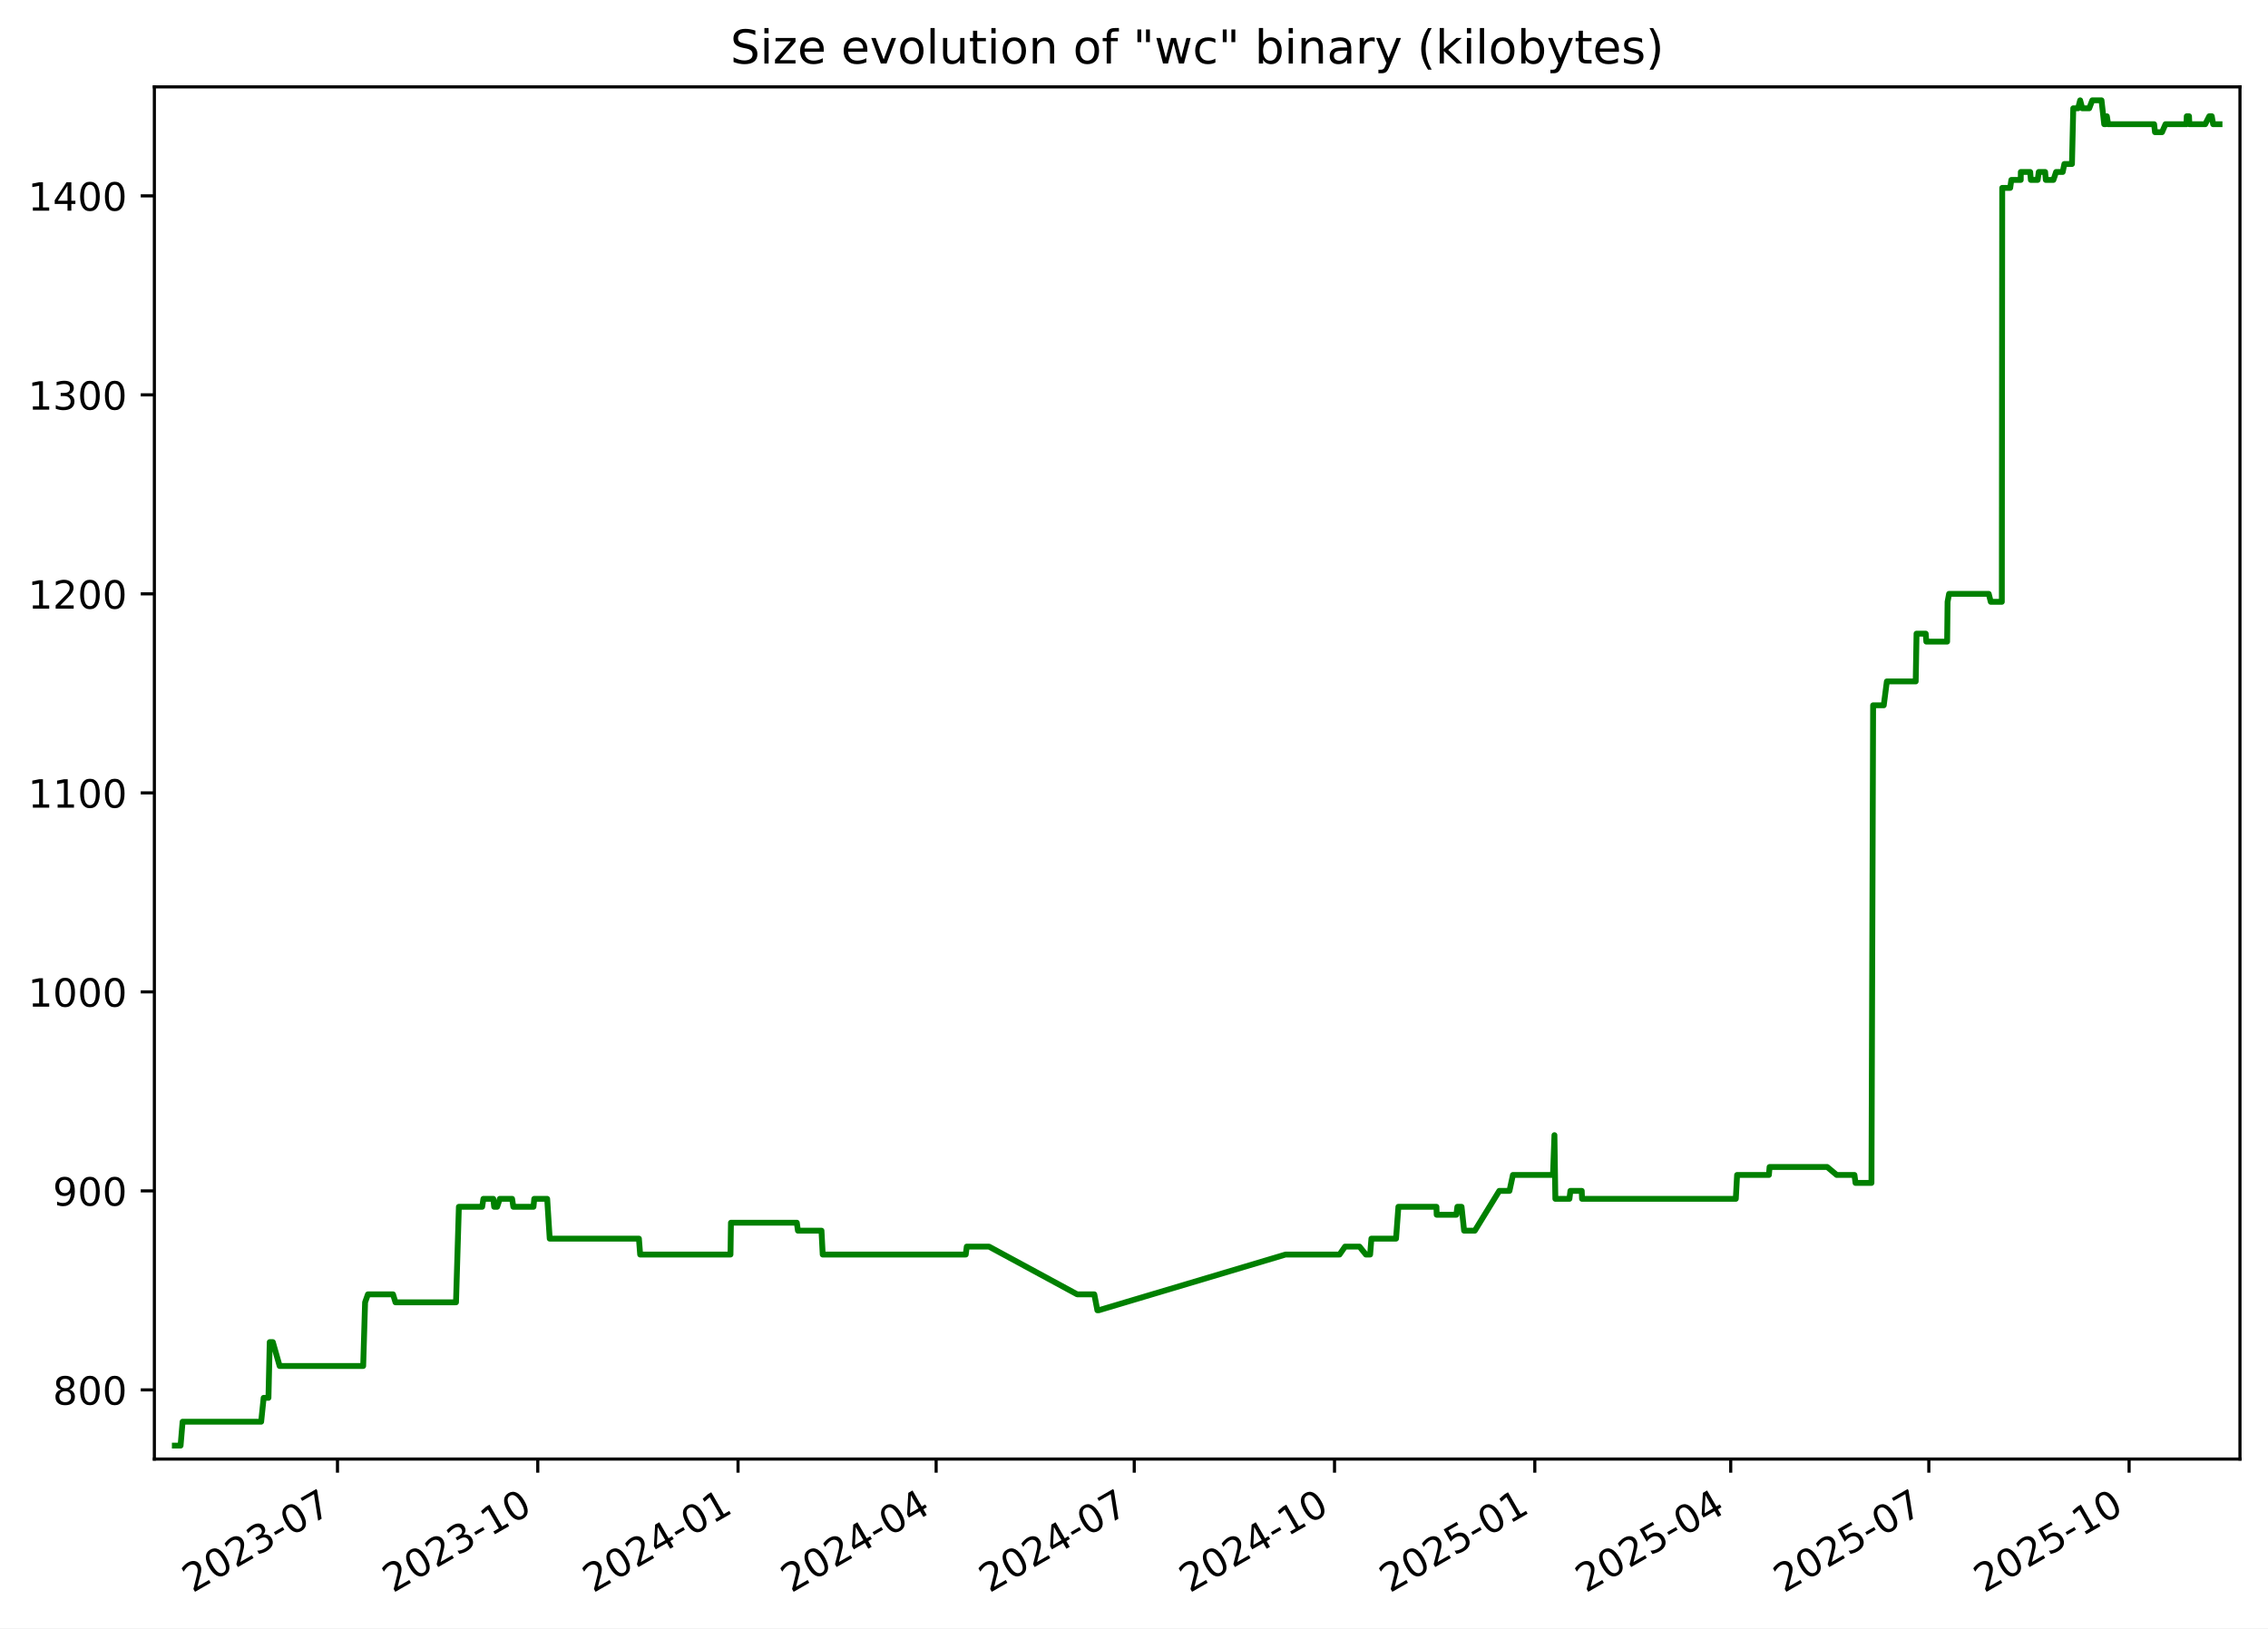
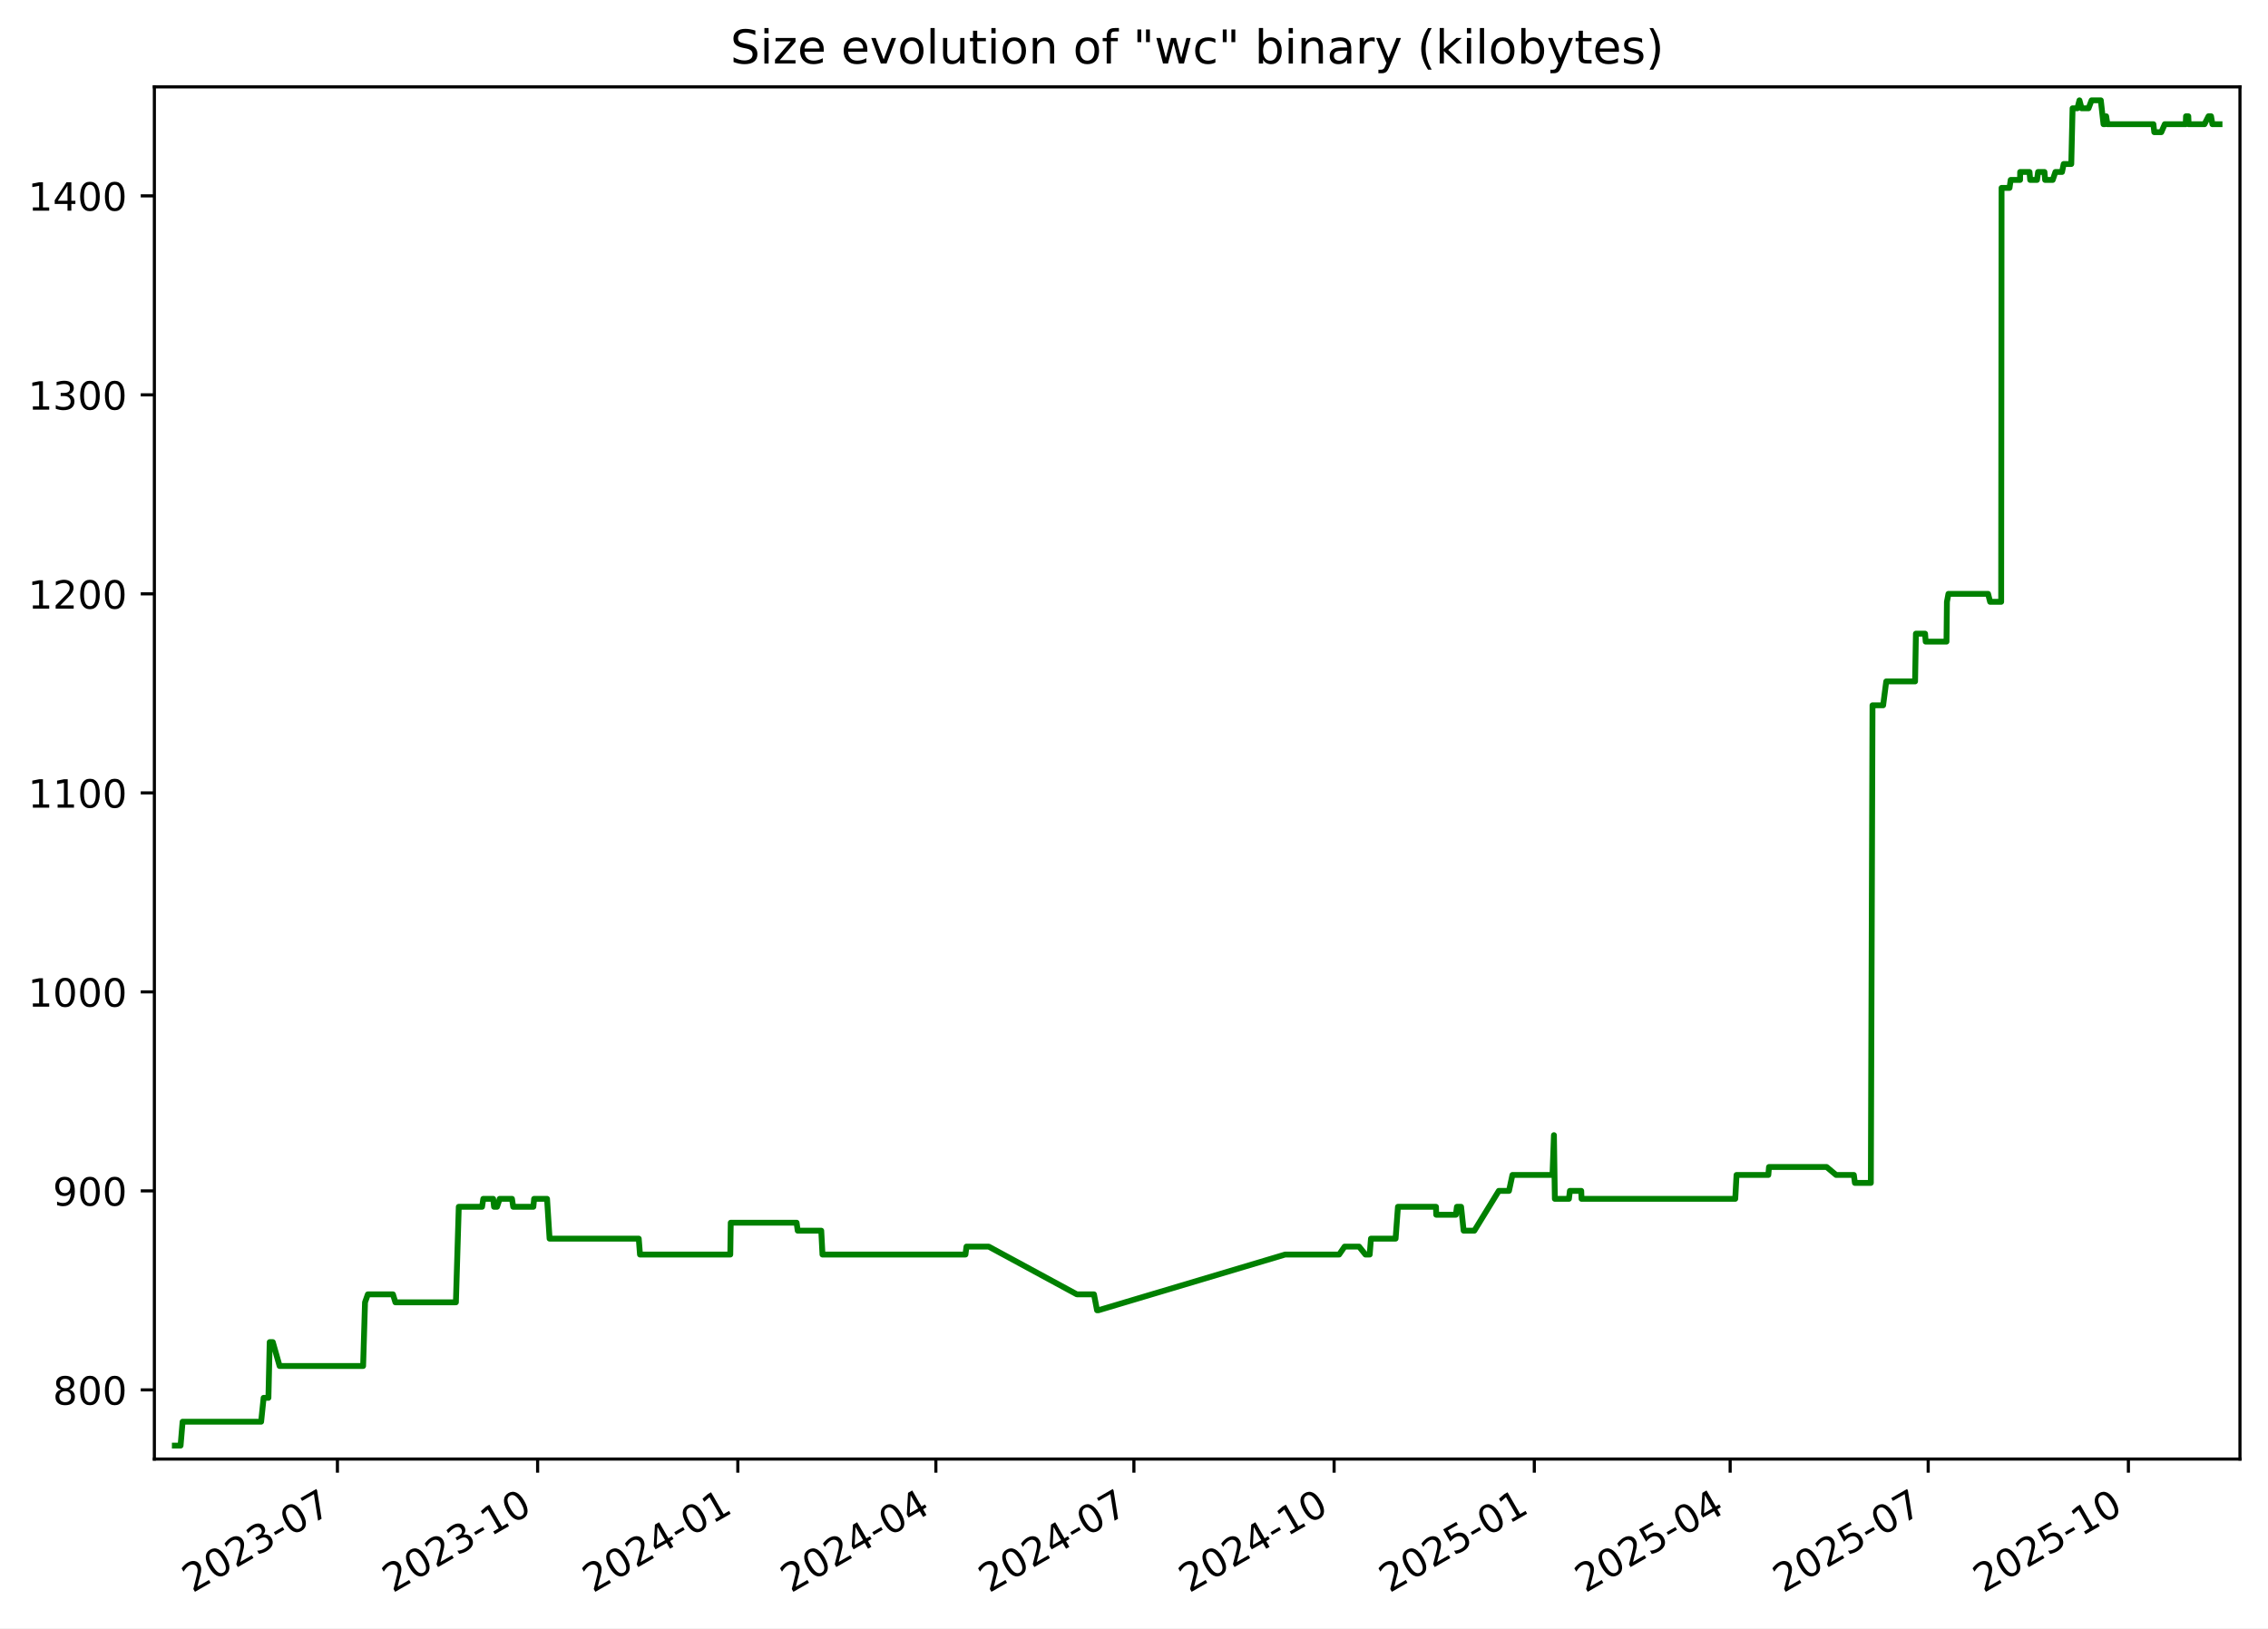
<svg xmlns="http://www.w3.org/2000/svg" xmlns:xlink="http://www.w3.org/1999/xlink" width="582.53pt" height="418.303pt" viewBox="0 0 582.53 418.303" version="1.1">
  <defs>
    <style type="text/css">*{stroke-linejoin: round; stroke-linecap: butt}</style>
  </defs>
  <g id="figure_1">
    <g id="patch_1">
      <path d="M -0 418.303  L 582.53 418.303  L 582.53 0  L -0 0  z " style="fill: #ffffff" />
    </g>
    <g id="axes_1">
      <g id="patch_2">
        <path d="M 39.65 374.83  L 575.33 374.83  L 575.33 22.318  L 39.65 22.318  z " style="fill: #ffffff" />
      </g>
      <g id="matplotlib.axis_1">
        <g id="xtick_1">
          <g id="line2d_1">
            <defs>
-               <path id="md4b166693b" d="M 0 0  L 0 3.5  " style="stroke: #000000; stroke-width: 0.8" />
+               <path id="mf49d75b3ff" d="M 0 0  L 0 3.5  " style="stroke: #000000; stroke-width: 0.8" />
            </defs>
            <g>
-               <use xlink:href="#md4b166693b" x="86.681" y="374.83" style="stroke: #000000; stroke-width: 0.8" />
+               <use xlink:href="#mf49d75b3ff" x="86.666" y="374.83" style="stroke: #000000; stroke-width: 0.8" />
            </g>
          </g>
          <g id="text_1">
-             <g transform="translate(49.45639 409.302) rotate(-30) scale(0.1 -0.1)">
+             <g transform="translate(49.44128 409.302) rotate(-30) scale(0.1 -0.1)">
              <defs>
                <path id="DejaVuSans-32" d="M 1228 531  L 3431 531  L 3431 0  L 469 0  L 469 531  Q 828 903 1448 1529  Q 2069 2156 2228 2338  Q 2531 2678 2651 2914  Q 2772 3150 2772 3378  Q 2772 3750 2511 3984  Q 2250 4219 1831 4219  Q 1534 4219 1204 4116  Q 875 4013 500 3803  L 500 4441  Q 881 4594 1212 4672  Q 1544 4750 1819 4750  Q 2544 4750 2975 4387  Q 3406 4025 3406 3419  Q 3406 3131 3298 2873  Q 3191 2616 2906 2266  Q 2828 2175 2409 1742  Q 1991 1309 1228 531  z " transform="scale(0.015625)" />
                <path id="DejaVuSans-30" d="M 2034 4250  Q 1547 4250 1301 3770  Q 1056 3291 1056 2328  Q 1056 1369 1301 889  Q 1547 409 2034 409  Q 2525 409 2770 889  Q 3016 1369 3016 2328  Q 3016 3291 2770 3770  Q 2525 4250 2034 4250  z M 2034 4750  Q 2819 4750 3233 4129  Q 3647 3509 3647 2328  Q 3647 1150 3233 529  Q 2819 -91 2034 -91  Q 1250 -91 836 529  Q 422 1150 422 2328  Q 422 3509 836 4129  Q 1250 4750 2034 4750  z " transform="scale(0.015625)" />
                <path id="DejaVuSans-33" d="M 2597 2516  Q 3050 2419 3304 2112  Q 3559 1806 3559 1356  Q 3559 666 3084 287  Q 2609 -91 1734 -91  Q 1441 -91 1130 -33  Q 819 25 488 141  L 488 750  Q 750 597 1062 519  Q 1375 441 1716 441  Q 2309 441 2620 675  Q 2931 909 2931 1356  Q 2931 1769 2642 2001  Q 2353 2234 1838 2234  L 1294 2234  L 1294 2753  L 1863 2753  Q 2328 2753 2575 2939  Q 2822 3125 2822 3475  Q 2822 3834 2567 4026  Q 2313 4219 1838 4219  Q 1578 4219 1281 4162  Q 984 4106 628 3988  L 628 4550  Q 988 4650 1302 4700  Q 1616 4750 1894 4750  Q 2613 4750 3031 4423  Q 3450 4097 3450 3541  Q 3450 3153 3228 2886  Q 3006 2619 2597 2516  z " transform="scale(0.015625)" />
                <path id="DejaVuSans-2d" d="M 313 2009  L 1997 2009  L 1997 1497  L 313 1497  L 313 2009  z " transform="scale(0.015625)" />
                <path id="DejaVuSans-37" d="M 525 4666  L 3525 4666  L 3525 4397  L 1831 0  L 1172 0  L 2766 4134  L 525 4134  L 525 4666  z " transform="scale(0.015625)" />
              </defs>
              <use xlink:href="#DejaVuSans-32" />
              <use xlink:href="#DejaVuSans-30" x="63.623" />
              <use xlink:href="#DejaVuSans-32" x="127.246" />
              <use xlink:href="#DejaVuSans-33" x="190.869" />
              <use xlink:href="#DejaVuSans-2d" x="254.492" />
              <use xlink:href="#DejaVuSans-30" x="290.576" />
              <use xlink:href="#DejaVuSans-37" x="354.199" />
            </g>
          </g>
        </g>
        <g id="xtick_2">
          <g id="line2d_2">
            <g>
-               <use xlink:href="#md4b166693b" x="138.122" y="374.83" style="stroke: #000000; stroke-width: 0.8" />
+               <use xlink:href="#mf49d75b3ff" x="138.089" y="374.83" style="stroke: #000000; stroke-width: 0.8" />
            </g>
          </g>
          <g id="text_2">
-             <g transform="translate(100.8975 409.302) rotate(-30) scale(0.1 -0.1)">
+             <g transform="translate(100.8638 409.302) rotate(-30) scale(0.1 -0.1)">
              <defs>
                <path id="DejaVuSans-31" d="M 794 531  L 1825 531  L 1825 4091  L 703 3866  L 703 4441  L 1819 4666  L 2450 4666  L 2450 531  L 3481 531  L 3481 0  L 794 0  L 794 531  z " transform="scale(0.015625)" />
              </defs>
              <use xlink:href="#DejaVuSans-32" />
              <use xlink:href="#DejaVuSans-30" x="63.623" />
              <use xlink:href="#DejaVuSans-32" x="127.246" />
              <use xlink:href="#DejaVuSans-33" x="190.869" />
              <use xlink:href="#DejaVuSans-2d" x="254.492" />
              <use xlink:href="#DejaVuSans-31" x="290.576" />
              <use xlink:href="#DejaVuSans-30" x="354.199" />
            </g>
          </g>
        </g>
        <g id="xtick_3">
          <g id="line2d_3">
            <g>
-               <use xlink:href="#md4b166693b" x="189.563" y="374.83" style="stroke: #000000; stroke-width: 0.8" />
+               <use xlink:href="#mf49d75b3ff" x="189.511" y="374.83" style="stroke: #000000; stroke-width: 0.8" />
            </g>
          </g>
          <g id="text_3">
-             <g transform="translate(152.3386 409.302) rotate(-30) scale(0.1 -0.1)">
+             <g transform="translate(152.2863 409.302) rotate(-30) scale(0.1 -0.1)">
              <defs>
                <path id="DejaVuSans-34" d="M 2419 4116  L 825 1625  L 2419 1625  L 2419 4116  z M 2253 4666  L 3047 4666  L 3047 1625  L 3713 1625  L 3713 1100  L 3047 1100  L 3047 0  L 2419 0  L 2419 1100  L 313 1100  L 313 1709  L 2253 4666  z " transform="scale(0.015625)" />
              </defs>
              <use xlink:href="#DejaVuSans-32" />
              <use xlink:href="#DejaVuSans-30" x="63.623" />
              <use xlink:href="#DejaVuSans-32" x="127.246" />
              <use xlink:href="#DejaVuSans-34" x="190.869" />
              <use xlink:href="#DejaVuSans-2d" x="254.492" />
              <use xlink:href="#DejaVuSans-30" x="290.576" />
              <use xlink:href="#DejaVuSans-31" x="354.199" />
            </g>
          </g>
        </g>
        <g id="xtick_4">
          <g id="line2d_4">
            <g>
-               <use xlink:href="#md4b166693b" x="240.445" y="374.83" style="stroke: #000000; stroke-width: 0.8" />
+               <use xlink:href="#mf49d75b3ff" x="240.375" y="374.83" style="stroke: #000000; stroke-width: 0.8" />
            </g>
          </g>
          <g id="text_4">
-             <g transform="translate(203.2205 409.302) rotate(-30) scale(0.1 -0.1)">
+             <g transform="translate(203.1498 409.302) rotate(-30) scale(0.1 -0.1)">
              <use xlink:href="#DejaVuSans-32" />
              <use xlink:href="#DejaVuSans-30" x="63.623" />
              <use xlink:href="#DejaVuSans-32" x="127.246" />
              <use xlink:href="#DejaVuSans-34" x="190.869" />
              <use xlink:href="#DejaVuSans-2d" x="254.492" />
              <use xlink:href="#DejaVuSans-30" x="290.576" />
              <use xlink:href="#DejaVuSans-34" x="354.199" />
            </g>
          </g>
        </g>
        <g id="xtick_5">
          <g id="line2d_5">
            <g>
-               <use xlink:href="#md4b166693b" x="291.327" y="374.83" style="stroke: #000000; stroke-width: 0.8" />
+               <use xlink:href="#mf49d75b3ff" x="291.238" y="374.83" style="stroke: #000000; stroke-width: 0.8" />
            </g>
          </g>
          <g id="text_5">
-             <g transform="translate(254.1025 409.302) rotate(-30) scale(0.1 -0.1)">
+             <g transform="translate(254.0134 409.302) rotate(-30) scale(0.1 -0.1)">
              <use xlink:href="#DejaVuSans-32" />
              <use xlink:href="#DejaVuSans-30" x="63.623" />
              <use xlink:href="#DejaVuSans-32" x="127.246" />
              <use xlink:href="#DejaVuSans-34" x="190.869" />
              <use xlink:href="#DejaVuSans-2d" x="254.492" />
              <use xlink:href="#DejaVuSans-30" x="290.576" />
              <use xlink:href="#DejaVuSans-37" x="354.199" />
            </g>
          </g>
        </g>
        <g id="xtick_6">
          <g id="line2d_6">
            <g>
-               <use xlink:href="#md4b166693b" x="342.768" y="374.83" style="stroke: #000000; stroke-width: 0.8" />
+               <use xlink:href="#mf49d75b3ff" x="342.661" y="374.83" style="stroke: #000000; stroke-width: 0.8" />
            </g>
          </g>
          <g id="text_6">
-             <g transform="translate(305.5436 409.302) rotate(-30) scale(0.1 -0.1)">
+             <g transform="translate(305.4359 409.302) rotate(-30) scale(0.1 -0.1)">
              <use xlink:href="#DejaVuSans-32" />
              <use xlink:href="#DejaVuSans-30" x="63.623" />
              <use xlink:href="#DejaVuSans-32" x="127.246" />
              <use xlink:href="#DejaVuSans-34" x="190.869" />
              <use xlink:href="#DejaVuSans-2d" x="254.492" />
              <use xlink:href="#DejaVuSans-31" x="290.576" />
              <use xlink:href="#DejaVuSans-30" x="354.199" />
            </g>
          </g>
        </g>
        <g id="xtick_7">
          <g id="line2d_7">
            <g>
-               <use xlink:href="#md4b166693b" x="394.21" y="374.83" style="stroke: #000000; stroke-width: 0.8" />
+               <use xlink:href="#mf49d75b3ff" x="394.083" y="374.83" style="stroke: #000000; stroke-width: 0.8" />
            </g>
          </g>
          <g id="text_7">
-             <g transform="translate(356.9847 409.302) rotate(-30) scale(0.1 -0.1)">
+             <g transform="translate(356.8584 409.302) rotate(-30) scale(0.1 -0.1)">
              <defs>
                <path id="DejaVuSans-35" d="M 691 4666  L 3169 4666  L 3169 4134  L 1269 4134  L 1269 2991  Q 1406 3038 1543 3061  Q 1681 3084 1819 3084  Q 2600 3084 3056 2656  Q 3513 2228 3513 1497  Q 3513 744 3044 326  Q 2575 -91 1722 -91  Q 1428 -91 1123 -41  Q 819 9 494 109  L 494 744  Q 775 591 1075 516  Q 1375 441 1709 441  Q 2250 441 2565 725  Q 2881 1009 2881 1497  Q 2881 1984 2565 2268  Q 2250 2553 1709 2553  Q 1456 2553 1204 2497  Q 953 2441 691 2322  L 691 4666  z " transform="scale(0.015625)" />
              </defs>
              <use xlink:href="#DejaVuSans-32" />
              <use xlink:href="#DejaVuSans-30" x="63.623" />
              <use xlink:href="#DejaVuSans-32" x="127.246" />
              <use xlink:href="#DejaVuSans-35" x="190.869" />
              <use xlink:href="#DejaVuSans-2d" x="254.492" />
              <use xlink:href="#DejaVuSans-30" x="290.576" />
              <use xlink:href="#DejaVuSans-31" x="354.199" />
            </g>
          </g>
        </g>
        <g id="xtick_8">
          <g id="line2d_8">
            <g>
-               <use xlink:href="#md4b166693b" x="444.532" y="374.83" style="stroke: #000000; stroke-width: 0.8" />
+               <use xlink:href="#mf49d75b3ff" x="444.388" y="374.83" style="stroke: #000000; stroke-width: 0.8" />
            </g>
          </g>
          <g id="text_8">
-             <g transform="translate(407.3075 409.302) rotate(-30) scale(0.1 -0.1)">
+             <g transform="translate(407.163 409.302) rotate(-30) scale(0.1 -0.1)">
              <use xlink:href="#DejaVuSans-32" />
              <use xlink:href="#DejaVuSans-30" x="63.623" />
              <use xlink:href="#DejaVuSans-32" x="127.246" />
              <use xlink:href="#DejaVuSans-35" x="190.869" />
              <use xlink:href="#DejaVuSans-2d" x="254.492" />
              <use xlink:href="#DejaVuSans-30" x="290.576" />
              <use xlink:href="#DejaVuSans-34" x="354.199" />
            </g>
          </g>
        </g>
        <g id="xtick_9">
          <g id="line2d_9">
            <g>
-               <use xlink:href="#md4b166693b" x="495.414" y="374.83" style="stroke: #000000; stroke-width: 0.8" />
+               <use xlink:href="#mf49d75b3ff" x="495.251" y="374.83" style="stroke: #000000; stroke-width: 0.8" />
            </g>
          </g>
          <g id="text_9">
-             <g transform="translate(458.1895 409.302) rotate(-30) scale(0.1 -0.1)">
+             <g transform="translate(458.0266 409.302) rotate(-30) scale(0.1 -0.1)">
              <use xlink:href="#DejaVuSans-32" />
              <use xlink:href="#DejaVuSans-30" x="63.623" />
              <use xlink:href="#DejaVuSans-32" x="127.246" />
              <use xlink:href="#DejaVuSans-35" x="190.869" />
              <use xlink:href="#DejaVuSans-2d" x="254.492" />
              <use xlink:href="#DejaVuSans-30" x="290.576" />
              <use xlink:href="#DejaVuSans-37" x="354.199" />
            </g>
          </g>
        </g>
        <g id="xtick_10">
          <g id="line2d_10">
            <g>
-               <use xlink:href="#md4b166693b" x="546.855" y="374.83" style="stroke: #000000; stroke-width: 0.8" />
+               <use xlink:href="#mf49d75b3ff" x="546.674" y="374.83" style="stroke: #000000; stroke-width: 0.8" />
            </g>
          </g>
          <g id="text_10">
-             <g transform="translate(509.6306 409.302) rotate(-30) scale(0.1 -0.1)">
+             <g transform="translate(509.4491 409.302) rotate(-30) scale(0.1 -0.1)">
              <use xlink:href="#DejaVuSans-32" />
              <use xlink:href="#DejaVuSans-30" x="63.623" />
              <use xlink:href="#DejaVuSans-32" x="127.246" />
              <use xlink:href="#DejaVuSans-35" x="190.869" />
              <use xlink:href="#DejaVuSans-2d" x="254.492" />
              <use xlink:href="#DejaVuSans-31" x="290.576" />
              <use xlink:href="#DejaVuSans-30" x="354.199" />
            </g>
          </g>
        </g>
      </g>
      <g id="matplotlib.axis_2">
        <g id="ytick_1">
          <g id="line2d_11">
            <defs>
-               <path id="m48f05d647e" d="M 0 0  L -3.5 0  " style="stroke: #000000; stroke-width: 0.8" />
+               <path id="m34121b0fc7" d="M 0 0  L -3.5 0  " style="stroke: #000000; stroke-width: 0.8" />
            </defs>
            <g>
-               <use xlink:href="#m48f05d647e" x="39.65" y="357.059" style="stroke: #000000; stroke-width: 0.8" />
+               <use xlink:href="#m34121b0fc7" x="39.65" y="357.059" style="stroke: #000000; stroke-width: 0.8" />
            </g>
          </g>
          <g id="text_11">
            <g transform="translate(13.5625 360.8586) scale(0.1 -0.1)">
              <defs>
                <path id="DejaVuSans-38" d="M 2034 2216  Q 1584 2216 1326 1975  Q 1069 1734 1069 1313  Q 1069 891 1326 650  Q 1584 409 2034 409  Q 2484 409 2743 651  Q 3003 894 3003 1313  Q 3003 1734 2745 1975  Q 2488 2216 2034 2216  z M 1403 2484  Q 997 2584 770 2862  Q 544 3141 544 3541  Q 544 4100 942 4425  Q 1341 4750 2034 4750  Q 2731 4750 3128 4425  Q 3525 4100 3525 3541  Q 3525 3141 3298 2862  Q 3072 2584 2669 2484  Q 3125 2378 3379 2068  Q 3634 1759 3634 1313  Q 3634 634 3220 271  Q 2806 -91 2034 -91  Q 1263 -91 848 271  Q 434 634 434 1313  Q 434 1759 690 2068  Q 947 2378 1403 2484  z M 1172 3481  Q 1172 3119 1398 2916  Q 1625 2713 2034 2713  Q 2441 2713 2670 2916  Q 2900 3119 2900 3481  Q 2900 3844 2670 4047  Q 2441 4250 2034 4250  Q 1625 4250 1398 4047  Q 1172 3844 1172 3481  z " transform="scale(0.015625)" />
              </defs>
              <use xlink:href="#DejaVuSans-38" />
              <use xlink:href="#DejaVuSans-30" x="63.623" />
              <use xlink:href="#DejaVuSans-30" x="127.246" />
            </g>
          </g>
        </g>
        <g id="ytick_2">
          <g id="line2d_12">
            <g>
-               <use xlink:href="#m48f05d647e" x="39.65" y="305.935" style="stroke: #000000; stroke-width: 0.8" />
+               <use xlink:href="#m34121b0fc7" x="39.65" y="305.935" style="stroke: #000000; stroke-width: 0.8" />
            </g>
          </g>
          <g id="text_12">
            <g transform="translate(13.5625 309.7343) scale(0.1 -0.1)">
              <defs>
                <path id="DejaVuSans-39" d="M 703 97  L 703 672  Q 941 559 1184 500  Q 1428 441 1663 441  Q 2288 441 2617 861  Q 2947 1281 2994 2138  Q 2813 1869 2534 1725  Q 2256 1581 1919 1581  Q 1219 1581 811 2004  Q 403 2428 403 3163  Q 403 3881 828 4315  Q 1253 4750 1959 4750  Q 2769 4750 3195 4129  Q 3622 3509 3622 2328  Q 3622 1225 3098 567  Q 2575 -91 1691 -91  Q 1453 -91 1209 -44  Q 966 3 703 97  z M 1959 2075  Q 2384 2075 2632 2365  Q 2881 2656 2881 3163  Q 2881 3666 2632 3958  Q 2384 4250 1959 4250  Q 1534 4250 1286 3958  Q 1038 3666 1038 3163  Q 1038 2656 1286 2365  Q 1534 2075 1959 2075  z " transform="scale(0.015625)" />
              </defs>
              <use xlink:href="#DejaVuSans-39" />
              <use xlink:href="#DejaVuSans-30" x="63.623" />
              <use xlink:href="#DejaVuSans-30" x="127.246" />
            </g>
          </g>
        </g>
        <g id="ytick_3">
          <g id="line2d_13">
            <g>
-               <use xlink:href="#m48f05d647e" x="39.65" y="254.811" style="stroke: #000000; stroke-width: 0.8" />
+               <use xlink:href="#m34121b0fc7" x="39.65" y="254.811" style="stroke: #000000; stroke-width: 0.8" />
            </g>
          </g>
          <g id="text_13">
            <g transform="translate(7.2 258.61) scale(0.1 -0.1)">
              <use xlink:href="#DejaVuSans-31" />
              <use xlink:href="#DejaVuSans-30" x="63.623" />
              <use xlink:href="#DejaVuSans-30" x="127.246" />
              <use xlink:href="#DejaVuSans-30" x="190.869" />
            </g>
          </g>
        </g>
        <g id="ytick_4">
          <g id="line2d_14">
            <g>
-               <use xlink:href="#m48f05d647e" x="39.65" y="203.687" style="stroke: #000000; stroke-width: 0.8" />
+               <use xlink:href="#m34121b0fc7" x="39.65" y="203.687" style="stroke: #000000; stroke-width: 0.8" />
            </g>
          </g>
          <g id="text_14">
            <g transform="translate(7.2 207.4858) scale(0.1 -0.1)">
              <use xlink:href="#DejaVuSans-31" />
              <use xlink:href="#DejaVuSans-31" x="63.623" />
              <use xlink:href="#DejaVuSans-30" x="127.246" />
              <use xlink:href="#DejaVuSans-30" x="190.869" />
            </g>
          </g>
        </g>
        <g id="ytick_5">
          <g id="line2d_15">
            <g>
-               <use xlink:href="#m48f05d647e" x="39.65" y="152.562" style="stroke: #000000; stroke-width: 0.8" />
+               <use xlink:href="#m34121b0fc7" x="39.65" y="152.562" style="stroke: #000000; stroke-width: 0.8" />
            </g>
          </g>
          <g id="text_15">
            <g transform="translate(7.2 156.3615) scale(0.1 -0.1)">
              <use xlink:href="#DejaVuSans-31" />
              <use xlink:href="#DejaVuSans-32" x="63.623" />
              <use xlink:href="#DejaVuSans-30" x="127.246" />
              <use xlink:href="#DejaVuSans-30" x="190.869" />
            </g>
          </g>
        </g>
        <g id="ytick_6">
          <g id="line2d_16">
            <g>
-               <use xlink:href="#m48f05d647e" x="39.65" y="101.438" style="stroke: #000000; stroke-width: 0.8" />
+               <use xlink:href="#m34121b0fc7" x="39.65" y="101.438" style="stroke: #000000; stroke-width: 0.8" />
            </g>
          </g>
          <g id="text_16">
            <g transform="translate(7.2 105.2372) scale(0.1 -0.1)">
              <use xlink:href="#DejaVuSans-31" />
              <use xlink:href="#DejaVuSans-33" x="63.623" />
              <use xlink:href="#DejaVuSans-30" x="127.246" />
              <use xlink:href="#DejaVuSans-30" x="190.869" />
            </g>
          </g>
        </g>
        <g id="ytick_7">
          <g id="line2d_17">
            <g>
-               <use xlink:href="#m48f05d647e" x="39.65" y="50.314" style="stroke: #000000; stroke-width: 0.8" />
+               <use xlink:href="#m34121b0fc7" x="39.65" y="50.314" style="stroke: #000000; stroke-width: 0.8" />
            </g>
          </g>
          <g id="text_17">
            <g transform="translate(7.2 54.11299) scale(0.1 -0.1)">
              <use xlink:href="#DejaVuSans-31" />
              <use xlink:href="#DejaVuSans-34" x="63.623" />
              <use xlink:href="#DejaVuSans-30" x="127.246" />
              <use xlink:href="#DejaVuSans-30" x="190.869" />
            </g>
          </g>
        </g>
      </g>
      <g id="line2d_18">
-         <path d="M 44.902 371.374  L 46.382 371.374  L 46.9 365.239  L 67.08 365.239  L 67.719 359.104  L 68.952 359.104  L 69.28 344.79  L 70.079 344.79  L 71.822 350.924  L 93.284 350.924  L 93.771 334.565  L 94.499 332.52  L 100.944 332.52  L 101.578 334.565  L 117.126 334.565  L 117.862 310.025  L 123.844 310.025  L 124.159 307.98  L 126.696 307.98  L 126.927 310.025  L 127.69 310.025  L 128.373 307.98  L 131.533 307.98  L 131.847 310.025  L 137.027 310.025  L 137.222 307.98  L 140.544 307.98  L 141.192 318.205  L 164.105 318.205  L 164.425 322.295  L 187.623 322.295  L 187.744 314.115  L 204.665 314.115  L 204.947 316.16  L 210.998 316.16  L 211.312 322.295  L 248.045 322.295  L 248.312 320.25  L 254.022 320.25  L 276.684 332.52  L 281.07 332.52  L 281.858 336.61  L 282.198 336.61  L 330.179 322.295  L 344.057 322.295  L 345.473 320.25  L 349.184 320.25  L 350.828 322.295  L 351.914 322.295  L 352.24 318.205  L 358.569 318.205  L 359.174 310.025  L 368.948 310.025  L 369.008 312.07  L 374.061 312.07  L 374.322 310.025  L 375.396 310.025  L 376.052 316.16  L 378.805 316.16  L 385.085 305.935  L 387.704 305.935  L 388.588 301.845  L 398.881 301.845  L 399.254 291.62  L 399.489 307.98  L 403.105 307.98  L 403.353 305.935  L 406.267 305.935  L 406.344 307.98  L 445.84 307.98  L 446.169 301.845  L 454.34 301.845  L 454.511 299.8  L 469.315 299.8  L 471.758 301.845  L 476.313 301.845  L 476.582 303.89  L 480.681 303.89  L 481.106 181.192  L 483.839 181.192  L 484.635 175.057  L 492.044 175.057  L 492.26 162.787  L 494.614 162.787  L 494.77 164.832  L 500.117 164.832  L 500.23 154.607  L 500.614 152.562  L 510.799 152.562  L 511.327 154.607  L 514.166 154.607  L 514.266 48.269  L 516.314 48.269  L 516.608 46.224  L 519.024 46.224  L 519.043 44.179  L 521.449 44.179  L 521.622 46.224  L 523.371 46.224  L 523.649 44.179  L 525.286 44.179  L 525.459 46.224  L 527.41 46.224  L 528.108 44.179  L 529.804 44.179  L 530.227 42.134  L 532.179 42.134  L 532.512 27.819  L 533.748 27.819  L 534.28 25.774  L 534.827 27.819  L 536.614 27.819  L 537.395 25.774  L 539.768 25.774  L 540.461 31.909  L 540.83 31.909  L 541.143 29.864  L 541.464 31.909  L 553.28 31.909  L 553.505 33.954  L 555.311 33.954  L 556.202 31.909  L 561.595 31.909  L 561.661 29.864  L 562.246 29.864  L 562.33 31.909  L 566.406 31.909  L 567.444 29.864  L 568.089 29.864  L 568.439 31.909  L 570.078 31.909  L 570.078 31.909  " clip-path="url(#p5c0743d349)" style="fill: none; stroke: #008000; stroke-width: 1.5; stroke-linecap: square" />
+         <path d="M 44.902 371.374  L 46.381 371.374  L 46.899 365.239  L 67.072 365.239  L 67.711 359.104  L 68.944 359.104  L 69.271 344.79  L 70.07 344.79  L 71.812 350.924  L 93.267 350.924  L 93.754 334.565  L 94.481 332.52  L 100.924 332.52  L 101.558 334.565  L 117.099 334.565  L 117.836 310.025  L 123.816 310.025  L 124.13 307.98  L 126.667 307.98  L 126.897 310.025  L 127.66 310.025  L 128.343 307.98  L 131.501 307.98  L 131.816 310.025  L 136.994 310.025  L 137.189 307.98  L 140.509 307.98  L 141.157 318.205  L 164.062 318.205  L 164.382 322.295  L 187.571 322.295  L 187.692 314.115  L 204.607 314.115  L 204.889 316.16  L 210.938 316.16  L 211.252 322.295  L 247.972 322.295  L 248.238 320.25  L 253.946 320.25  L 276.6 332.52  L 280.985 332.52  L 281.772 336.61  L 282.112 336.61  L 330.076 322.295  L 343.949 322.295  L 345.364 320.25  L 349.074 320.25  L 350.718 322.295  L 351.803 322.295  L 352.128 318.205  L 358.456 318.205  L 359.06 310.025  L 368.831 310.025  L 368.891 312.07  L 373.942 312.07  L 374.203 310.025  L 375.276 310.025  L 375.932 316.16  L 378.684 316.16  L 384.962 305.935  L 387.58 305.935  L 388.464 301.845  L 398.753 301.845  L 399.126 291.62  L 399.361 307.98  L 402.976 307.98  L 403.223 305.935  L 406.136 305.935  L 406.213 307.98  L 445.695 307.98  L 446.024 301.845  L 454.192 301.845  L 454.363 299.8  L 469.162 299.8  L 471.604 301.845  L 476.157 301.845  L 476.426 303.89  L 480.524 303.89  L 480.948 181.192  L 483.68 181.192  L 484.476 175.057  L 491.883 175.057  L 492.099 162.787  L 494.451 162.787  L 494.607 164.832  L 499.953 164.832  L 500.065 154.607  L 500.449 152.562  L 510.63 152.562  L 511.158 154.607  L 513.997 154.607  L 514.097 48.269  L 516.143 48.269  L 516.438 46.224  L 518.853 46.224  L 518.871 44.179  L 521.277 44.179  L 521.449 46.224  L 523.198 46.224  L 523.476 44.179  L 525.113 44.179  L 525.285 46.224  L 527.236 46.224  L 527.933 44.179  L 529.628 44.179  L 530.051 42.134  L 532.003 42.134  L 532.335 27.819  L 533.571 27.819  L 534.103 25.774  L 534.65 27.819  L 536.436 27.819  L 537.217 25.774  L 539.589 25.774  L 540.282 31.909  L 540.651 31.909  L 540.964 29.864  L 541.284 31.909  L 553.096 31.909  L 553.321 33.954  L 555.126 33.954  L 556.018 31.909  L 561.408 31.909  L 561.474 29.864  L 562.059 29.864  L 562.143 31.909  L 566.217 31.909  L 567.256 29.864  L 567.9 29.864  L 568.25 31.909  L 570.078 31.909  L 570.078 31.909  " clip-path="url(#pab72974975)" style="fill: none; stroke: #008000; stroke-width: 1.5; stroke-linecap: square" />
      </g>
      <g id="patch_3">
        <path d="M 39.65 374.83  L 39.65 22.318  " style="fill: none; stroke: #000000; stroke-width: 0.8; stroke-linejoin: miter; stroke-linecap: square" />
      </g>
      <g id="patch_4">
        <path d="M 575.33 374.83  L 575.33 22.318  " style="fill: none; stroke: #000000; stroke-width: 0.8; stroke-linejoin: miter; stroke-linecap: square" />
      </g>
      <g id="patch_5">
        <path d="M 39.65 374.83  L 575.33 374.83  " style="fill: none; stroke: #000000; stroke-width: 0.8; stroke-linejoin: miter; stroke-linecap: square" />
      </g>
      <g id="patch_6">
        <path d="M 39.65 22.318  L 575.33 22.318  " style="fill: none; stroke: #000000; stroke-width: 0.8; stroke-linejoin: miter; stroke-linecap: square" />
      </g>
      <g id="text_18">
        <g transform="translate(187.5884 16.31812) scale(0.12 -0.12)">
          <defs>
            <path id="DejaVuSans-53" d="M 3425 4513  L 3425 3897  Q 3066 4069 2747 4153  Q 2428 4238 2131 4238  Q 1616 4238 1336 4038  Q 1056 3838 1056 3469  Q 1056 3159 1242 3001  Q 1428 2844 1947 2747  L 2328 2669  Q 3034 2534 3370 2195  Q 3706 1856 3706 1288  Q 3706 609 3251 259  Q 2797 -91 1919 -91  Q 1588 -91 1214 -16  Q 841 59 441 206  L 441 856  Q 825 641 1194 531  Q 1563 422 1919 422  Q 2459 422 2753 634  Q 3047 847 3047 1241  Q 3047 1584 2836 1778  Q 2625 1972 2144 2069  L 1759 2144  Q 1053 2284 737 2584  Q 422 2884 422 3419  Q 422 4038 858 4394  Q 1294 4750 2059 4750  Q 2388 4750 2728 4690  Q 3069 4631 3425 4513  z " transform="scale(0.015625)" />
            <path id="DejaVuSans-69" d="M 603 3500  L 1178 3500  L 1178 0  L 603 0  L 603 3500  z M 603 4863  L 1178 4863  L 1178 4134  L 603 4134  L 603 4863  z " transform="scale(0.015625)" />
            <path id="DejaVuSans-7a" d="M 353 3500  L 3084 3500  L 3084 2975  L 922 459  L 3084 459  L 3084 0  L 275 0  L 275 525  L 2438 3041  L 353 3041  L 353 3500  z " transform="scale(0.015625)" />
            <path id="DejaVuSans-65" d="M 3597 1894  L 3597 1613  L 953 1613  Q 991 1019 1311 708  Q 1631 397 2203 397  Q 2534 397 2845 478  Q 3156 559 3463 722  L 3463 178  Q 3153 47 2828 -22  Q 2503 -91 2169 -91  Q 1331 -91 842 396  Q 353 884 353 1716  Q 353 2575 817 3079  Q 1281 3584 2069 3584  Q 2775 3584 3186 3129  Q 3597 2675 3597 1894  z M 3022 2063  Q 3016 2534 2758 2815  Q 2500 3097 2075 3097  Q 1594 3097 1305 2825  Q 1016 2553 972 2059  L 3022 2063  z " transform="scale(0.015625)" />
            <path id="DejaVuSans-20" transform="scale(0.015625)" />
            <path id="DejaVuSans-76" d="M 191 3500  L 800 3500  L 1894 563  L 2988 3500  L 3597 3500  L 2284 0  L 1503 0  L 191 3500  z " transform="scale(0.015625)" />
            <path id="DejaVuSans-6f" d="M 1959 3097  Q 1497 3097 1228 2736  Q 959 2375 959 1747  Q 959 1119 1226 758  Q 1494 397 1959 397  Q 2419 397 2687 759  Q 2956 1122 2956 1747  Q 2956 2369 2687 2733  Q 2419 3097 1959 3097  z M 1959 3584  Q 2709 3584 3137 3096  Q 3566 2609 3566 1747  Q 3566 888 3137 398  Q 2709 -91 1959 -91  Q 1206 -91 779 398  Q 353 888 353 1747  Q 353 2609 779 3096  Q 1206 3584 1959 3584  z " transform="scale(0.015625)" />
            <path id="DejaVuSans-6c" d="M 603 4863  L 1178 4863  L 1178 0  L 603 0  L 603 4863  z " transform="scale(0.015625)" />
            <path id="DejaVuSans-75" d="M 544 1381  L 544 3500  L 1119 3500  L 1119 1403  Q 1119 906 1312 657  Q 1506 409 1894 409  Q 2359 409 2629 706  Q 2900 1003 2900 1516  L 2900 3500  L 3475 3500  L 3475 0  L 2900 0  L 2900 538  Q 2691 219 2414 64  Q 2138 -91 1772 -91  Q 1169 -91 856 284  Q 544 659 544 1381  z M 1991 3584  L 1991 3584  z " transform="scale(0.015625)" />
            <path id="DejaVuSans-74" d="M 1172 4494  L 1172 3500  L 2356 3500  L 2356 3053  L 1172 3053  L 1172 1153  Q 1172 725 1289 603  Q 1406 481 1766 481  L 2356 481  L 2356 0  L 1766 0  Q 1100 0 847 248  Q 594 497 594 1153  L 594 3053  L 172 3053  L 172 3500  L 594 3500  L 594 4494  L 1172 4494  z " transform="scale(0.015625)" />
            <path id="DejaVuSans-6e" d="M 3513 2113  L 3513 0  L 2938 0  L 2938 2094  Q 2938 2591 2744 2837  Q 2550 3084 2163 3084  Q 1697 3084 1428 2787  Q 1159 2491 1159 1978  L 1159 0  L 581 0  L 581 3500  L 1159 3500  L 1159 2956  Q 1366 3272 1645 3428  Q 1925 3584 2291 3584  Q 2894 3584 3203 3211  Q 3513 2838 3513 2113  z " transform="scale(0.015625)" />
            <path id="DejaVuSans-66" d="M 2375 4863  L 2375 4384  L 1825 4384  Q 1516 4384 1395 4259  Q 1275 4134 1275 3809  L 1275 3500  L 2222 3500  L 2222 3053  L 1275 3053  L 1275 0  L 697 0  L 697 3053  L 147 3053  L 147 3500  L 697 3500  L 697 3744  Q 697 4328 969 4595  Q 1241 4863 1831 4863  L 2375 4863  z " transform="scale(0.015625)" />
            <path id="DejaVuSans-22" d="M 1147 4666  L 1147 2931  L 616 2931  L 616 4666  L 1147 4666  z M 2328 4666  L 2328 2931  L 1797 2931  L 1797 4666  L 2328 4666  z " transform="scale(0.015625)" />
            <path id="DejaVuSans-77" d="M 269 3500  L 844 3500  L 1563 769  L 2278 3500  L 2956 3500  L 3675 769  L 4391 3500  L 4966 3500  L 4050 0  L 3372 0  L 2619 2869  L 1863 0  L 1184 0  L 269 3500  z " transform="scale(0.015625)" />
            <path id="DejaVuSans-63" d="M 3122 3366  L 3122 2828  Q 2878 2963 2633 3030  Q 2388 3097 2138 3097  Q 1578 3097 1268 2742  Q 959 2388 959 1747  Q 959 1106 1268 751  Q 1578 397 2138 397  Q 2388 397 2633 464  Q 2878 531 3122 666  L 3122 134  Q 2881 22 2623 -34  Q 2366 -91 2075 -91  Q 1284 -91 818 406  Q 353 903 353 1747  Q 353 2603 823 3093  Q 1294 3584 2113 3584  Q 2378 3584 2631 3529  Q 2884 3475 3122 3366  z " transform="scale(0.015625)" />
            <path id="DejaVuSans-62" d="M 3116 1747  Q 3116 2381 2855 2742  Q 2594 3103 2138 3103  Q 1681 3103 1420 2742  Q 1159 2381 1159 1747  Q 1159 1113 1420 752  Q 1681 391 2138 391  Q 2594 391 2855 752  Q 3116 1113 3116 1747  z M 1159 2969  Q 1341 3281 1617 3432  Q 1894 3584 2278 3584  Q 2916 3584 3314 3078  Q 3713 2572 3713 1747  Q 3713 922 3314 415  Q 2916 -91 2278 -91  Q 1894 -91 1617 61  Q 1341 213 1159 525  L 1159 0  L 581 0  L 581 4863  L 1159 4863  L 1159 2969  z " transform="scale(0.015625)" />
            <path id="DejaVuSans-61" d="M 2194 1759  Q 1497 1759 1228 1600  Q 959 1441 959 1056  Q 959 750 1161 570  Q 1363 391 1709 391  Q 2188 391 2477 730  Q 2766 1069 2766 1631  L 2766 1759  L 2194 1759  z M 3341 1997  L 3341 0  L 2766 0  L 2766 531  Q 2569 213 2275 61  Q 1981 -91 1556 -91  Q 1019 -91 701 211  Q 384 513 384 1019  Q 384 1609 779 1909  Q 1175 2209 1959 2209  L 2766 2209  L 2766 2266  Q 2766 2663 2505 2880  Q 2244 3097 1772 3097  Q 1472 3097 1187 3025  Q 903 2953 641 2809  L 641 3341  Q 956 3463 1253 3523  Q 1550 3584 1831 3584  Q 2591 3584 2966 3190  Q 3341 2797 3341 1997  z " transform="scale(0.015625)" />
            <path id="DejaVuSans-72" d="M 2631 2963  Q 2534 3019 2420 3045  Q 2306 3072 2169 3072  Q 1681 3072 1420 2755  Q 1159 2438 1159 1844  L 1159 0  L 581 0  L 581 3500  L 1159 3500  L 1159 2956  Q 1341 3275 1631 3429  Q 1922 3584 2338 3584  Q 2397 3584 2469 3576  Q 2541 3569 2628 3553  L 2631 2963  z " transform="scale(0.015625)" />
            <path id="DejaVuSans-79" d="M 2059 -325  Q 1816 -950 1584 -1140  Q 1353 -1331 966 -1331  L 506 -1331  L 506 -850  L 844 -850  Q 1081 -850 1212 -737  Q 1344 -625 1503 -206  L 1606 56  L 191 3500  L 800 3500  L 1894 763  L 2988 3500  L 3597 3500  L 2059 -325  z " transform="scale(0.015625)" />
            <path id="DejaVuSans-28" d="M 1984 4856  Q 1566 4138 1362 3434  Q 1159 2731 1159 2009  Q 1159 1288 1364 580  Q 1569 -128 1984 -844  L 1484 -844  Q 1016 -109 783 600  Q 550 1309 550 2009  Q 550 2706 781 3412  Q 1013 4119 1484 4856  L 1984 4856  z " transform="scale(0.015625)" />
            <path id="DejaVuSans-6b" d="M 581 4863  L 1159 4863  L 1159 1991  L 2875 3500  L 3609 3500  L 1753 1863  L 3688 0  L 2938 0  L 1159 1709  L 1159 0  L 581 0  L 581 4863  z " transform="scale(0.015625)" />
            <path id="DejaVuSans-73" d="M 2834 3397  L 2834 2853  Q 2591 2978 2328 3040  Q 2066 3103 1784 3103  Q 1356 3103 1142 2972  Q 928 2841 928 2578  Q 928 2378 1081 2264  Q 1234 2150 1697 2047  L 1894 2003  Q 2506 1872 2764 1633  Q 3022 1394 3022 966  Q 3022 478 2636 193  Q 2250 -91 1575 -91  Q 1294 -91 989 -36  Q 684 19 347 128  L 347 722  Q 666 556 975 473  Q 1284 391 1588 391  Q 1994 391 2212 530  Q 2431 669 2431 922  Q 2431 1156 2273 1281  Q 2116 1406 1581 1522  L 1381 1569  Q 847 1681 609 1914  Q 372 2147 372 2553  Q 372 3047 722 3315  Q 1072 3584 1716 3584  Q 2034 3584 2315 3537  Q 2597 3491 2834 3397  z " transform="scale(0.015625)" />
            <path id="DejaVuSans-29" d="M 513 4856  L 1013 4856  Q 1481 4119 1714 3412  Q 1947 2706 1947 2009  Q 1947 1309 1714 600  Q 1481 -109 1013 -844  L 513 -844  Q 928 -128 1133 580  Q 1338 1288 1338 2009  Q 1338 2731 1133 3434  Q 928 4138 513 4856  z " transform="scale(0.015625)" />
          </defs>
          <use xlink:href="#DejaVuSans-53" />
          <use xlink:href="#DejaVuSans-69" x="63.477" />
          <use xlink:href="#DejaVuSans-7a" x="91.26" />
          <use xlink:href="#DejaVuSans-65" x="143.75" />
          <use xlink:href="#DejaVuSans-20" x="205.273" />
          <use xlink:href="#DejaVuSans-65" x="237.061" />
          <use xlink:href="#DejaVuSans-76" x="298.584" />
          <use xlink:href="#DejaVuSans-6f" x="357.764" />
          <use xlink:href="#DejaVuSans-6c" x="418.945" />
          <use xlink:href="#DejaVuSans-75" x="446.729" />
          <use xlink:href="#DejaVuSans-74" x="510.107" />
          <use xlink:href="#DejaVuSans-69" x="549.316" />
          <use xlink:href="#DejaVuSans-6f" x="577.1" />
          <use xlink:href="#DejaVuSans-6e" x="638.281" />
          <use xlink:href="#DejaVuSans-20" x="701.66" />
          <use xlink:href="#DejaVuSans-6f" x="733.447" />
          <use xlink:href="#DejaVuSans-66" x="794.629" />
          <use xlink:href="#DejaVuSans-20" x="829.834" />
          <use xlink:href="#DejaVuSans-22" x="861.621" />
          <use xlink:href="#DejaVuSans-77" x="907.617" />
          <use xlink:href="#DejaVuSans-63" x="989.404" />
          <use xlink:href="#DejaVuSans-22" x="1044.385" />
          <use xlink:href="#DejaVuSans-20" x="1090.381" />
          <use xlink:href="#DejaVuSans-62" x="1122.168" />
          <use xlink:href="#DejaVuSans-69" x="1185.645" />
          <use xlink:href="#DejaVuSans-6e" x="1213.428" />
          <use xlink:href="#DejaVuSans-61" x="1276.807" />
          <use xlink:href="#DejaVuSans-72" x="1338.086" />
          <use xlink:href="#DejaVuSans-79" x="1379.199" />
          <use xlink:href="#DejaVuSans-20" x="1438.379" />
          <use xlink:href="#DejaVuSans-28" x="1470.166" />
          <use xlink:href="#DejaVuSans-6b" x="1509.18" />
          <use xlink:href="#DejaVuSans-69" x="1567.09" />
          <use xlink:href="#DejaVuSans-6c" x="1594.873" />
          <use xlink:href="#DejaVuSans-6f" x="1622.656" />
          <use xlink:href="#DejaVuSans-62" x="1683.838" />
          <use xlink:href="#DejaVuSans-79" x="1747.314" />
          <use xlink:href="#DejaVuSans-74" x="1806.494" />
          <use xlink:href="#DejaVuSans-65" x="1845.703" />
          <use xlink:href="#DejaVuSans-73" x="1907.227" />
          <use xlink:href="#DejaVuSans-29" x="1959.326" />
        </g>
      </g>
    </g>
  </g>
  <defs>
-     <clipPath id="p5c0743d349">
+     <clipPath id="pab72974975">
      <rect x="39.65" y="22.318" width="535.68" height="352.512" />
    </clipPath>
  </defs>
</svg>
